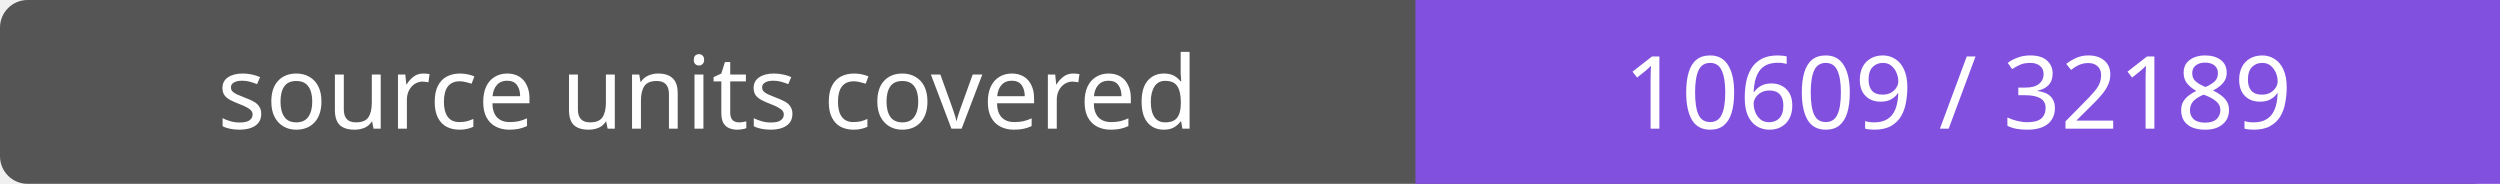
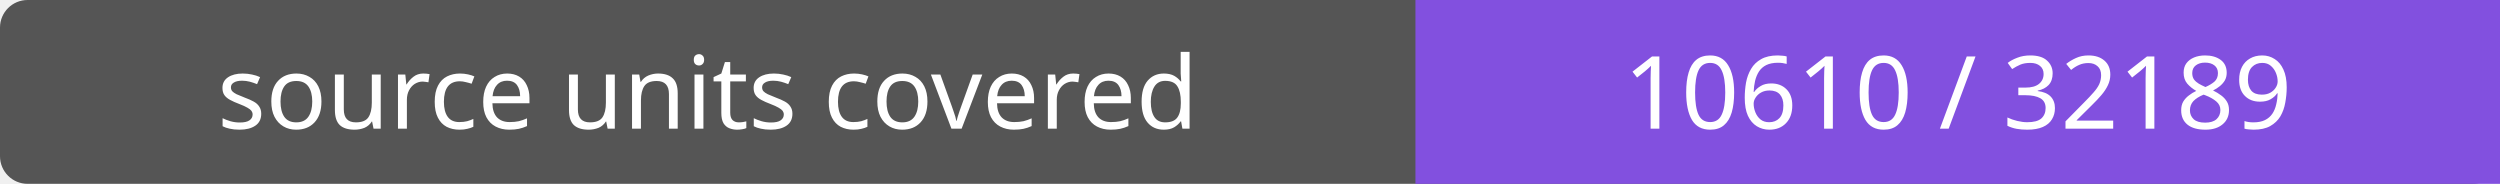
- <svg xmlns="http://www.w3.org/2000/svg" width="272" height="20" role="img" aria-label="source units covered: 10609 / 32189">
+ <svg xmlns="http://www.w3.org/2000/svg" width="272" height="20" role="img" aria-label="source units covered: 10610 / 32189">
  <rect width="272" height="20" rx="3" fill="#555" />
  <path fill="#8250df" d="M154 0h118v20H154z" />
  <g fill="#fff" text-anchor="middle" font-family="Verdana,sans-serif" font-size="11">
    <text x="77.0" y="14">source units covered</text>
-     <text x="213.0" y="14">10609 / 32189</text>
+     <text x="213.0" y="14">10610 / 32189</text>
  </g>
</svg>
